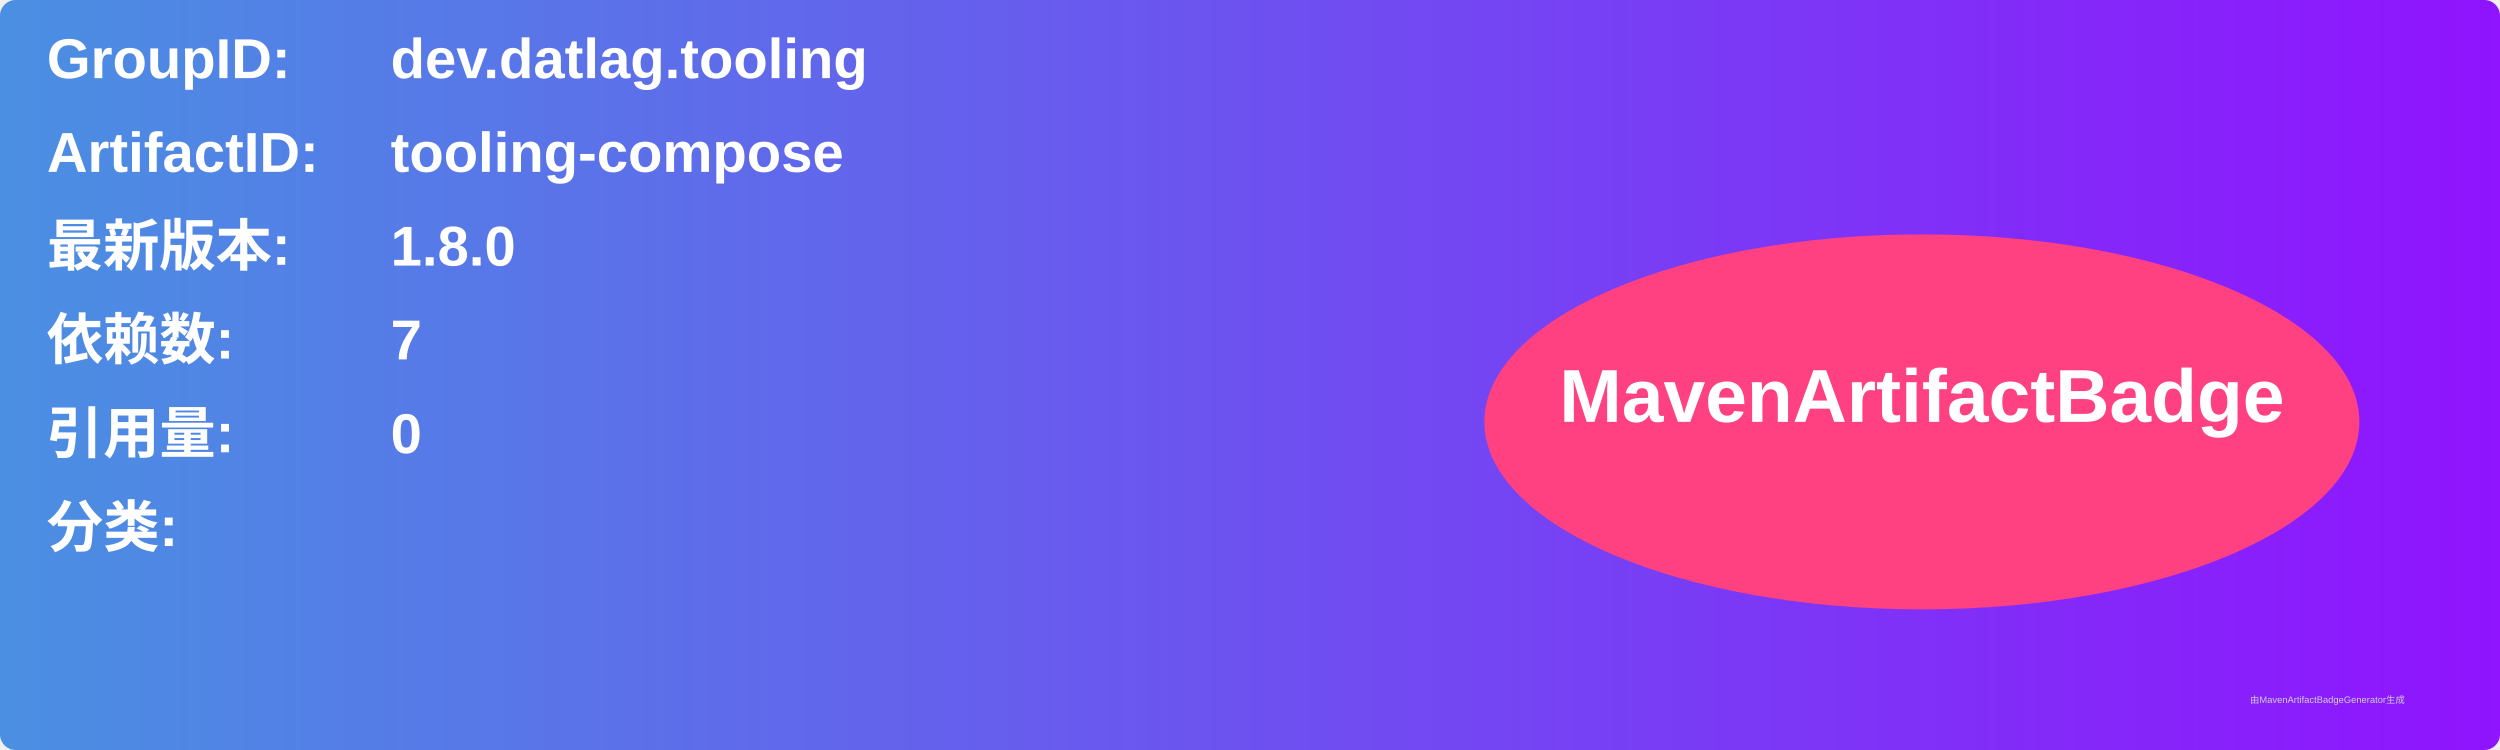
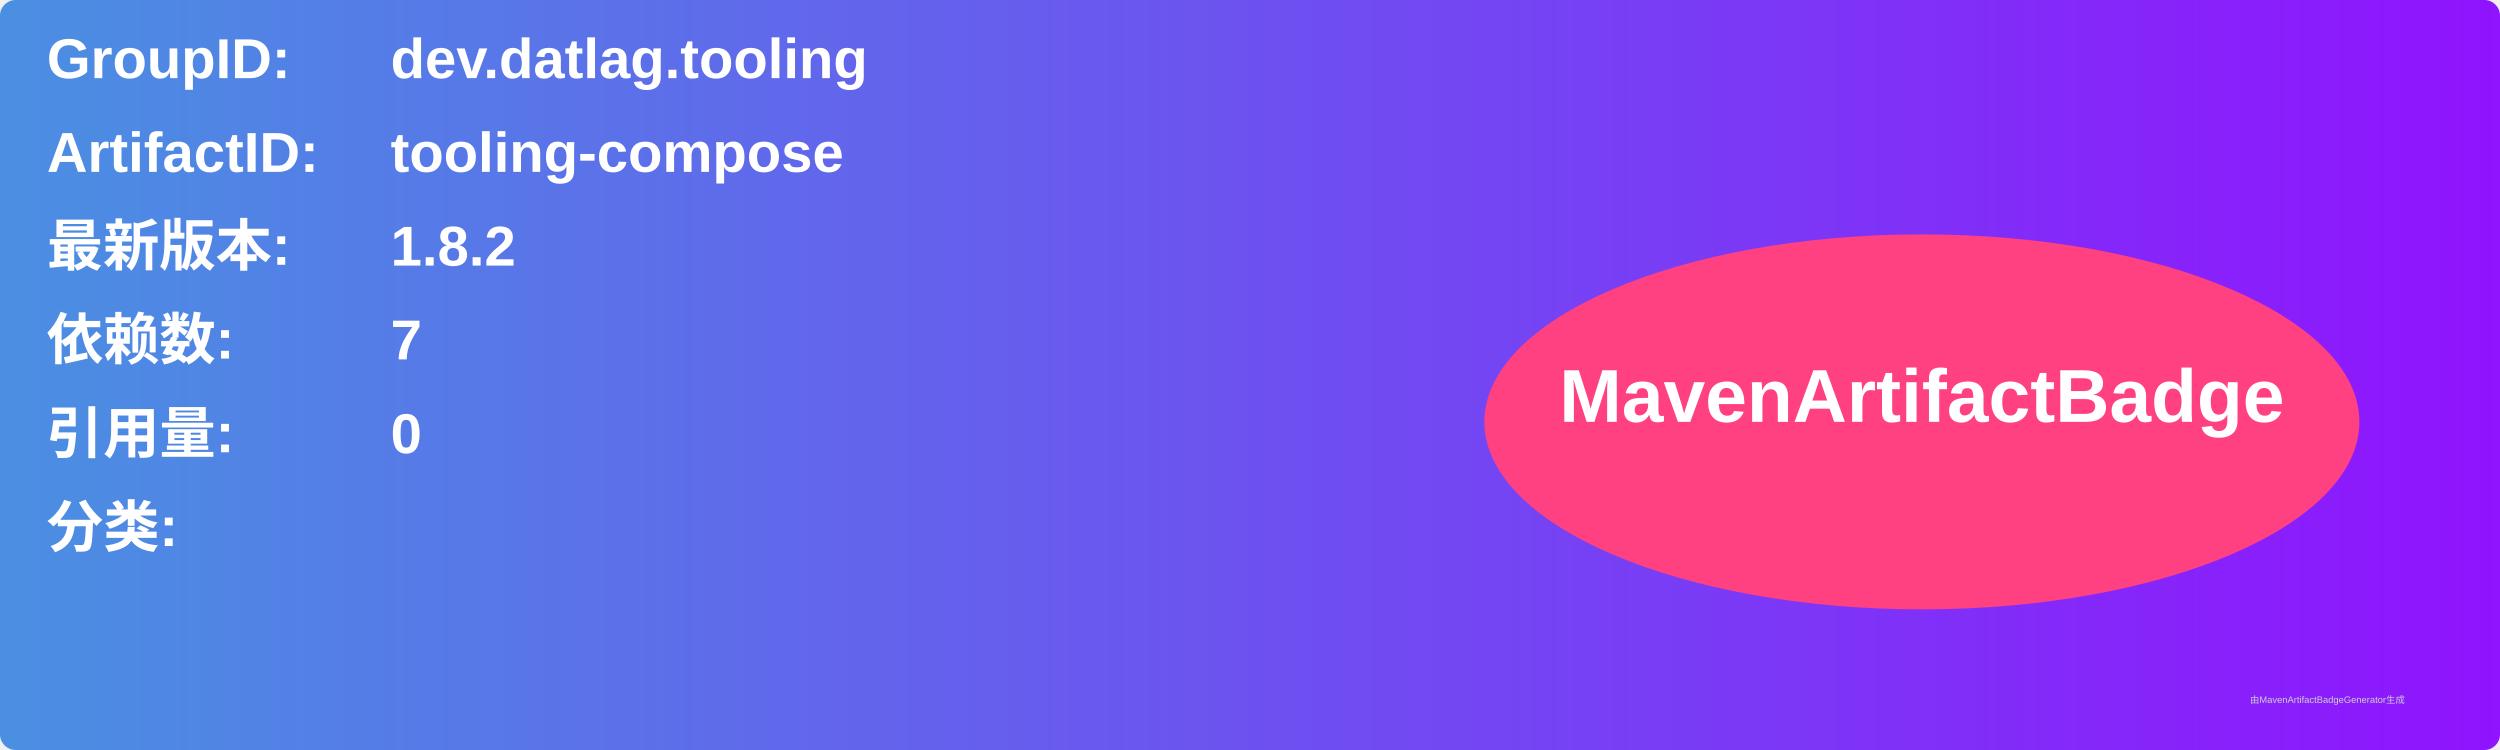
<svg xmlns="http://www.w3.org/2000/svg" width="800" height="240" viewBox="0 0 800 240">
  <linearGradient id="grad" x1="0%" y1="0%" x2="100%" y2="0%">
    <stop offset="0%" stop-color="#4a90e2" />
    <stop offset="100%" stop-color="#9013fe" />
  </linearGradient>
  <rect width="100%" height="100%" rx="5" ry="5" fill="url(#grad)" />
  <g transform="translate(15, 15)">
    <text x="0" y="10" font-family="Arial" font-size="18" fill="white" font-weight="bold" width="260">GroupID:</text>
    <text x="110" y="10" font-family="Arial" font-size="18" fill="white" font-weight="bold" width="460">dev.datlag.tooling</text>
    <text x="0" y="40" font-family="Arial" font-size="18" fill="white" font-weight="bold" width="260">ArtifactID:</text>
    <text x="110" y="40" font-family="Arial" font-size="18" fill="white" font-weight="bold" width="460">tooling-compose</text>
    <text x="0" y="70" font-family="Arial" font-size="18" fill="white" font-weight="bold">最新版本:</text>
    <text x="110" y="70" font-family="Arial" font-size="18" fill="white" font-weight="bold">
-       <tspan font-weight="bold">1.8.0</tspan>
+       <tspan font-weight="bold">1.8.2</tspan>
    </text>
    <text x="0" y="100" font-family="Arial" font-size="18" fill="white" font-weight="bold">依赖数: </text>
    <text x="110" y="100" font-family="Arial" font-size="18" fill="white">
      <tspan font-weight="bold">7</tspan>
    </text>
    <text x="0" y="130" font-family="Arial" font-size="18" fill="white" font-weight="bold">引用量: </text>
    <text x="110" y="130" font-family="Arial" font-size="18" fill="white">
      <tspan font-weight="bold">0</tspan>
    </text>
    <text x="0" y="160" font-family="Arial" font-size="18" fill="white" font-weight="bold">分类:</text>
    <text x="10" y="190" font-family="Arial" font-size="10" fill="white">
      <tspan font-weight="bold" />
    </text>
    <ellipse cx="600" cy="120" rx="140" ry="60" fill="#ff4081" />
    <text x="600" y="120" text-anchor="middle" font-family="Arial" font-size="24" fill="white" font-weight="bold">MavenArtifactBadge</text>
  </g>
  <text x="720" y="225" font-family="Arial" font-size="3" fill="#d0d0d0">由MavenArtifactBadgeGenerator生成</text>
</svg>
